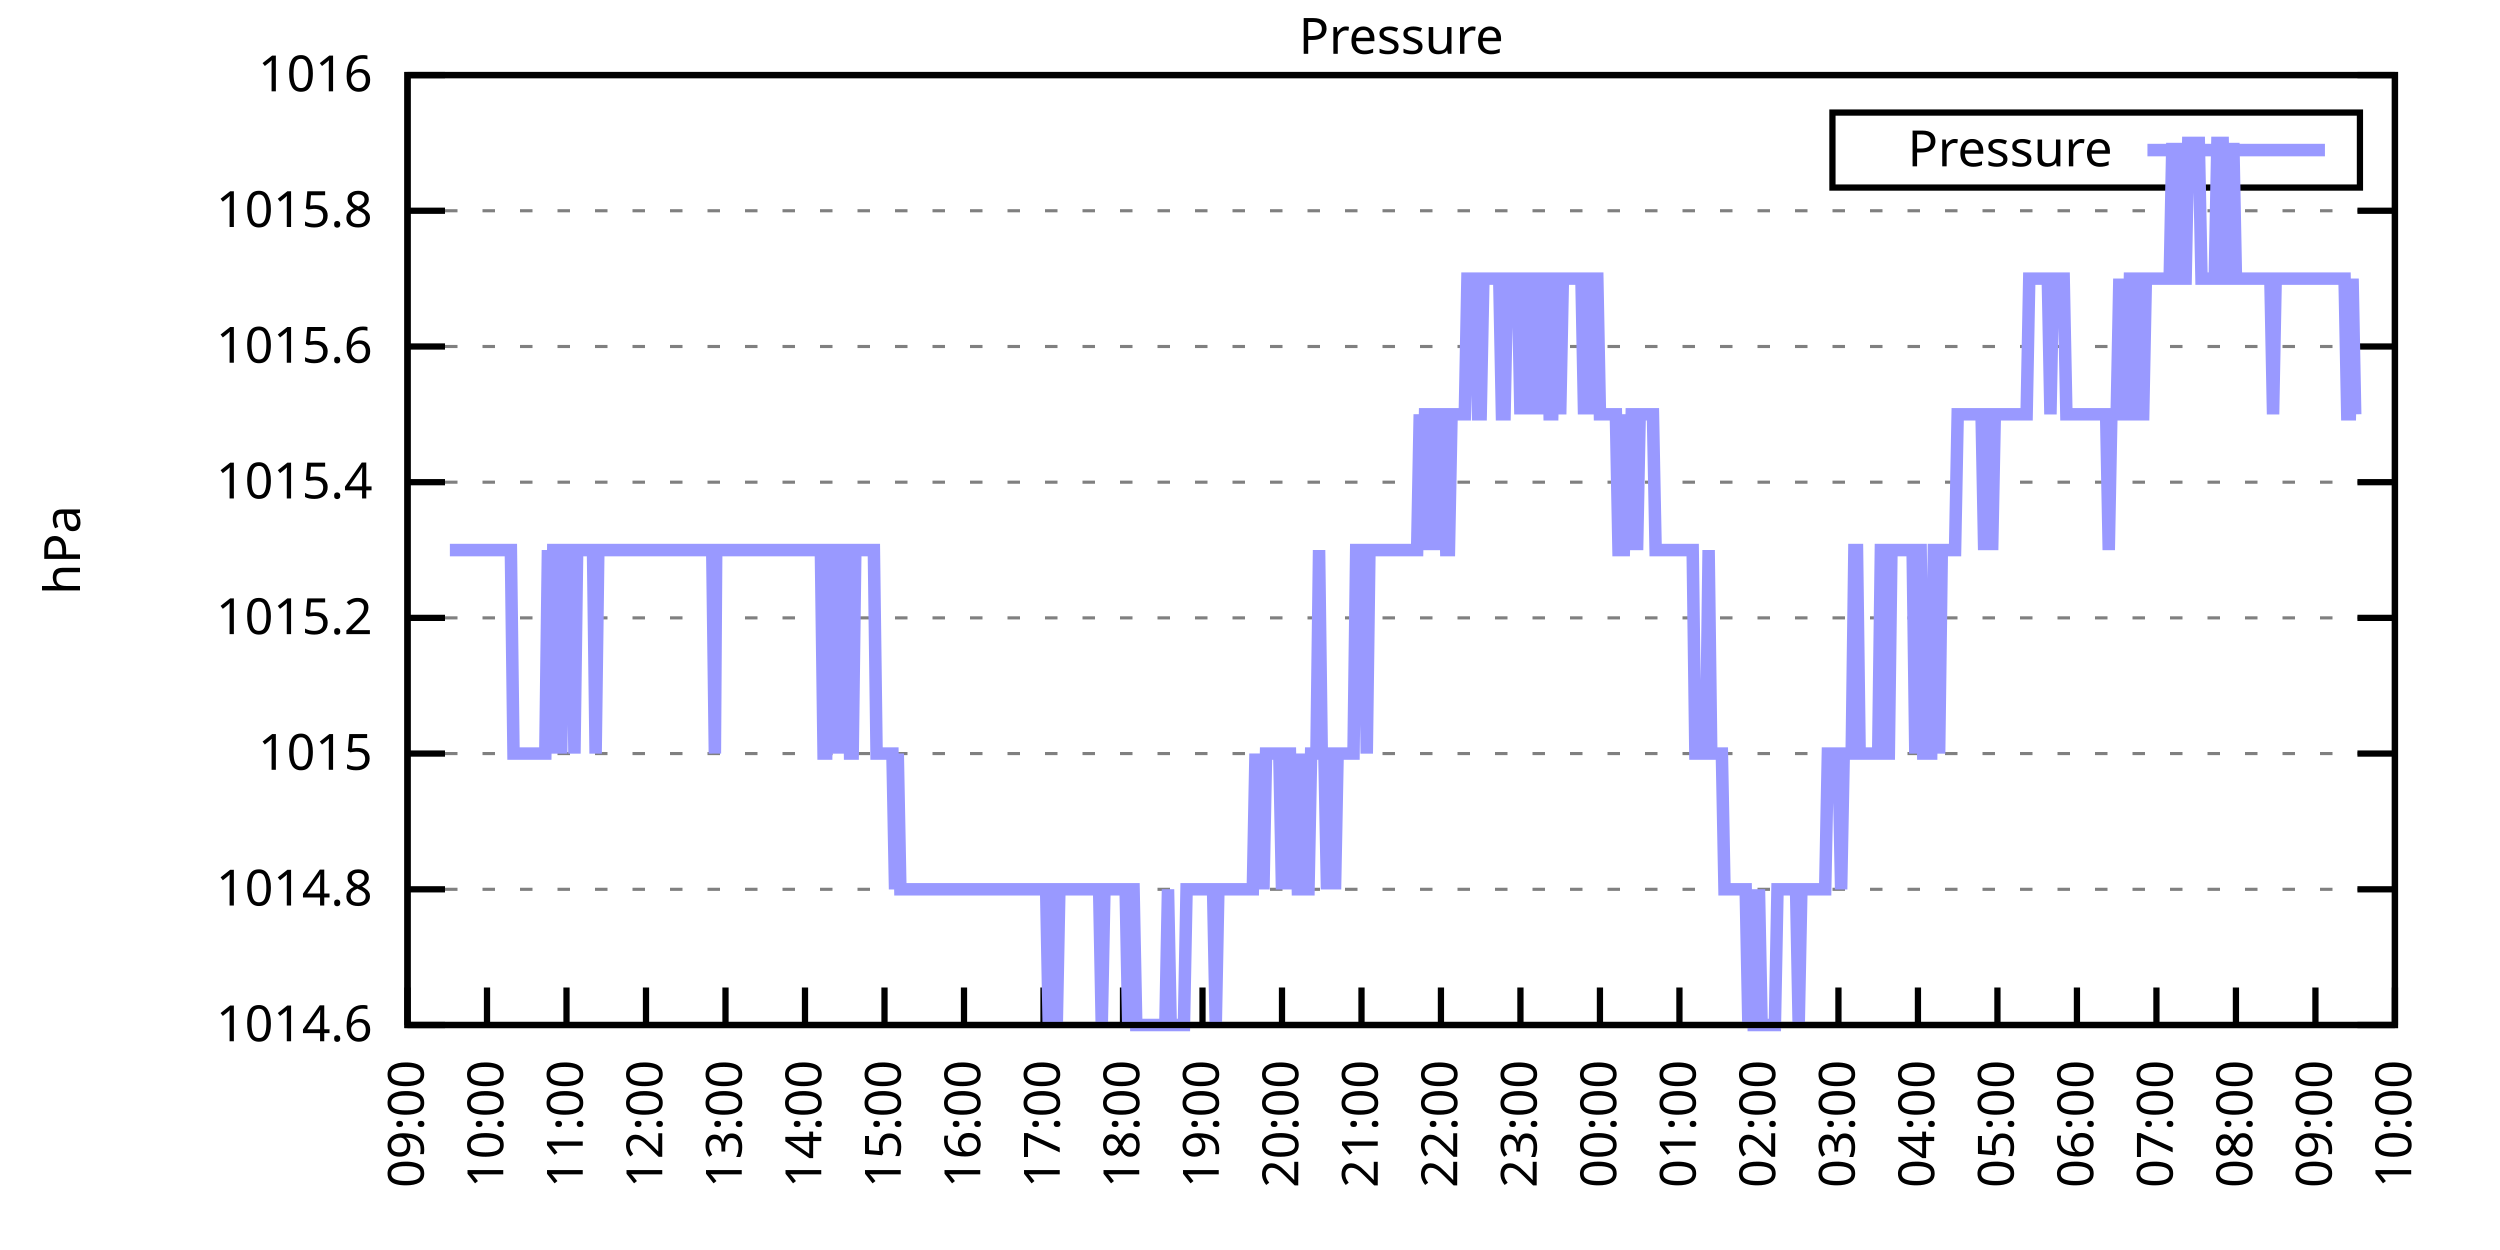
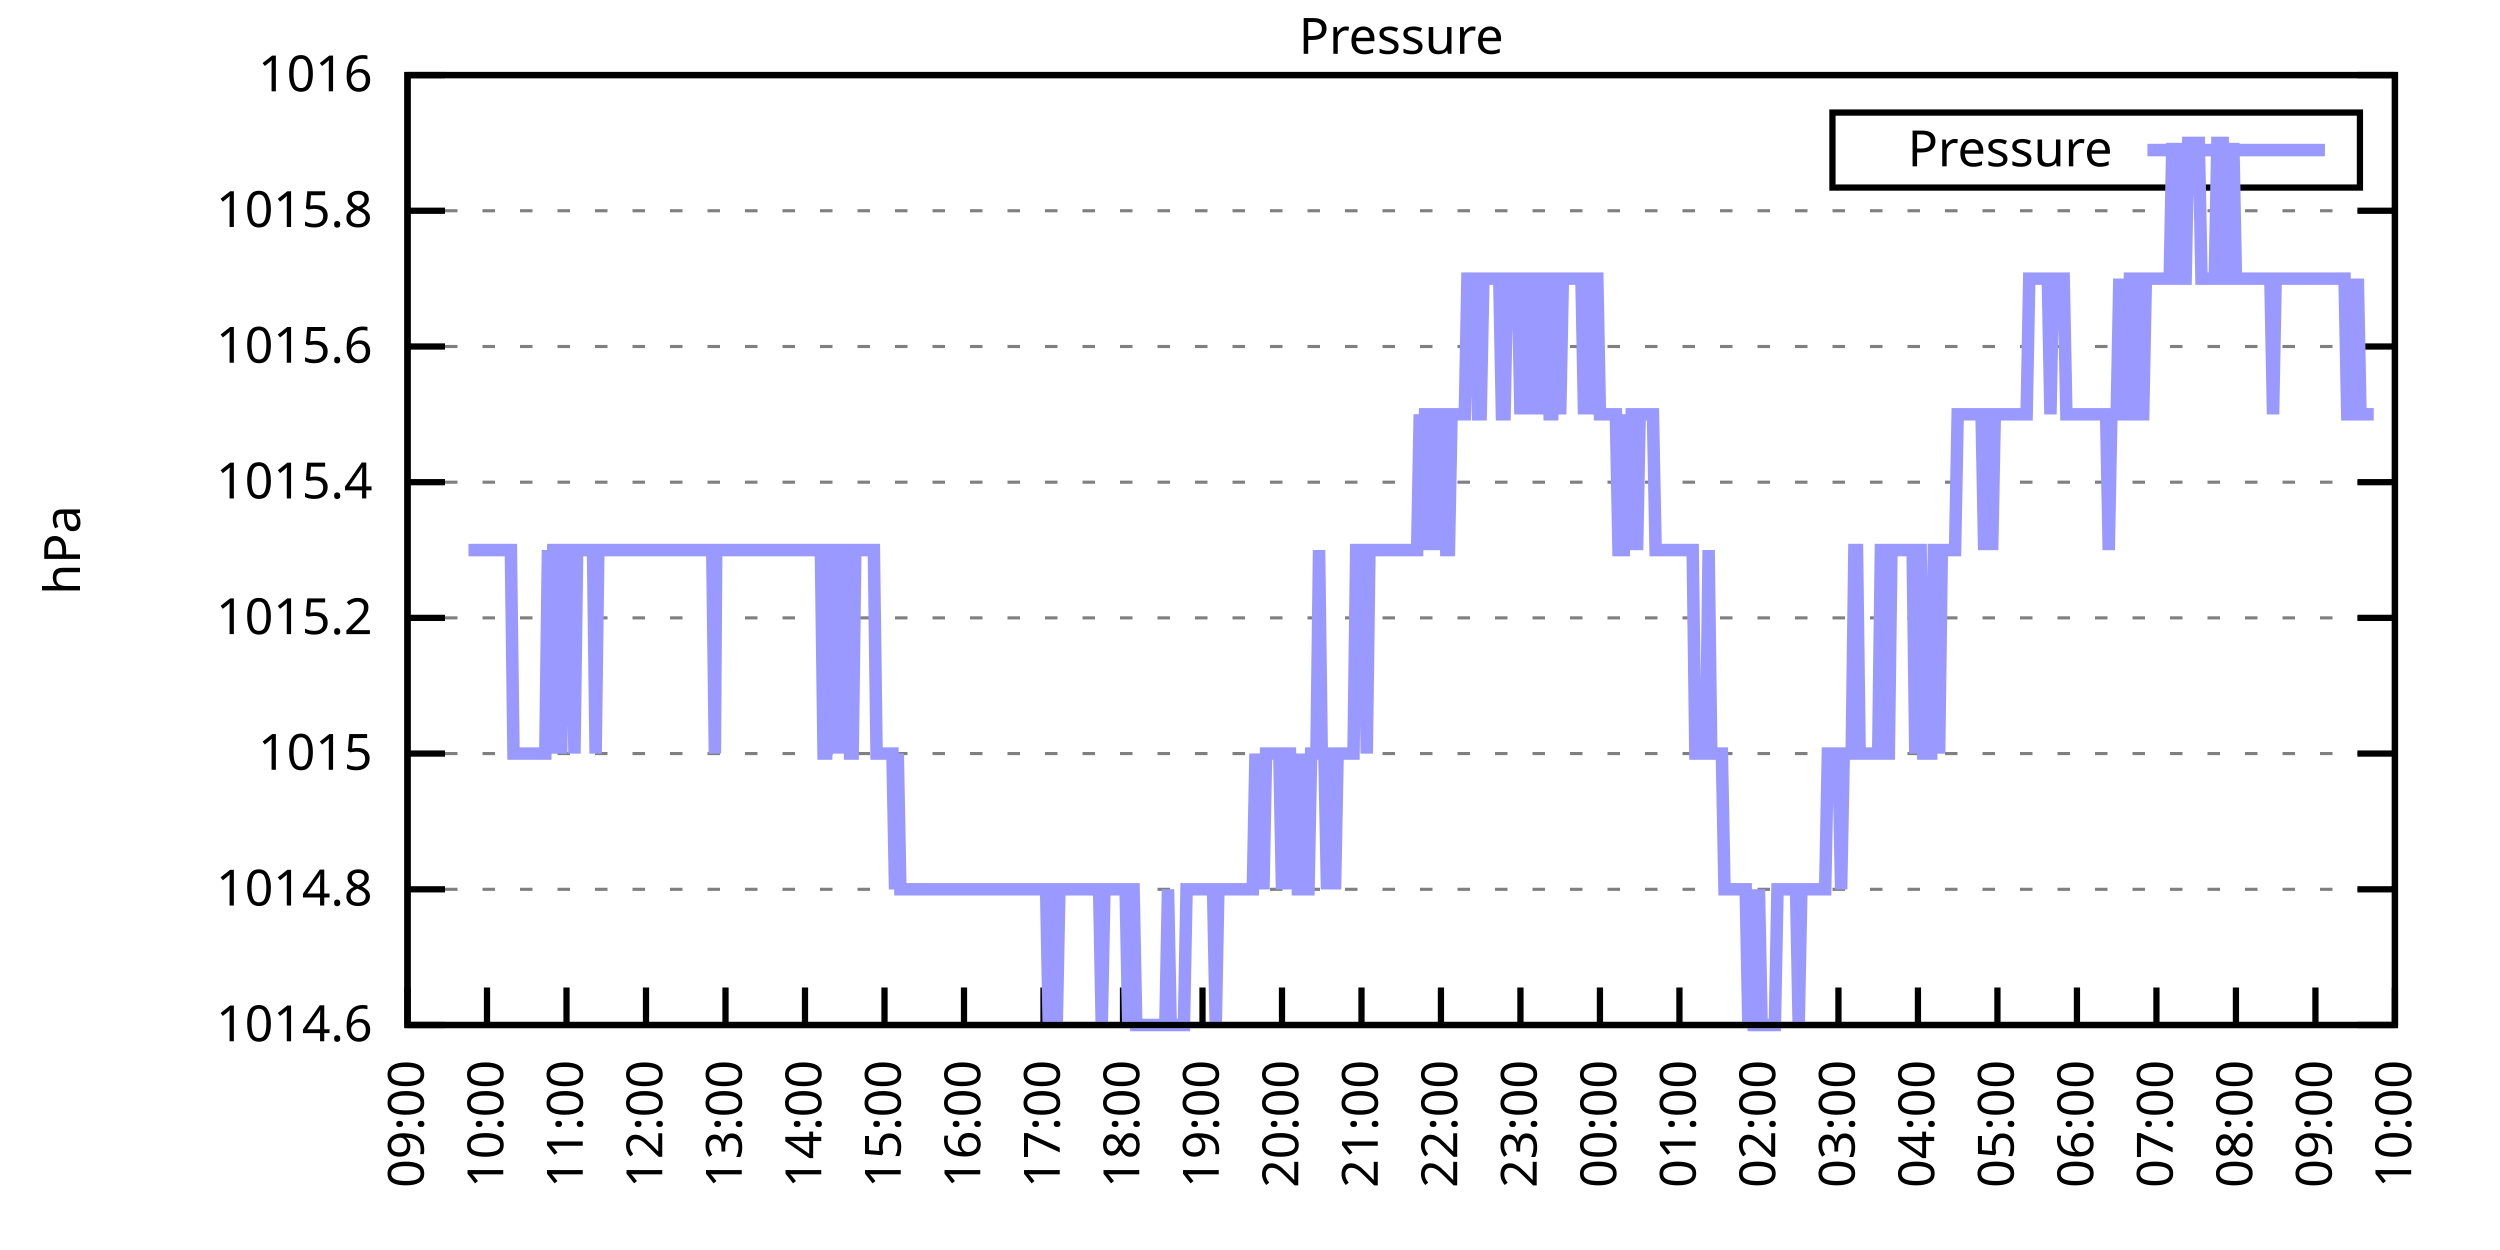
<svg xmlns="http://www.w3.org/2000/svg" xmlns:xlink="http://www.w3.org/1999/xlink" width="400" height="200" viewBox="0 0 400 200">
  <g id="gnuplot_canvas">
    <rect x="0" y="0" width="400" height="200" fill="none" />
    <defs>
      <circle id="gpDot" r="0.5" stroke-width="0.5" stroke="currentColor" />
      <path id="gpPt0" stroke-width="0.333" stroke="currentColor" d="M-1,0 h2 M0,-1 v2" />
      <path id="gpPt1" stroke-width="0.333" stroke="currentColor" d="M-1,-1 L1,1 M1,-1 L-1,1" />
      <path id="gpPt2" stroke-width="0.333" stroke="currentColor" d="M-1,0 L1,0 M0,-1 L0,1 M-1,-1 L1,1 M-1,1 L1,-1" />
      <rect id="gpPt3" stroke-width="0.333" stroke="currentColor" x="-1" y="-1" width="2" height="2" />
      <rect id="gpPt4" stroke-width="0.333" stroke="currentColor" fill="currentColor" x="-1" y="-1" width="2" height="2" />
      <circle id="gpPt5" stroke-width="0.333" stroke="currentColor" cx="0" cy="0" r="1" />
      <use xlink:href="#gpPt5" id="gpPt6" fill="currentColor" stroke="none" />
      <path id="gpPt7" stroke-width="0.333" stroke="currentColor" d="M0,-1.33 L-1.33,0.67 L1.33,0.67 z" />
      <use xlink:href="#gpPt7" id="gpPt8" fill="currentColor" stroke="none" />
      <use xlink:href="#gpPt7" id="gpPt9" stroke="currentColor" transform="rotate(180)" />
      <use xlink:href="#gpPt9" id="gpPt10" fill="currentColor" stroke="none" />
      <use xlink:href="#gpPt3" id="gpPt11" stroke="currentColor" transform="rotate(45)" />
      <use xlink:href="#gpPt11" id="gpPt12" fill="currentColor" stroke="none" />
      <path id="gpPt13" stroke-width="0.333" stroke="currentColor" d="M0,1.330 L1.265,0.411 L0.782,-1.067 L-0.782,-1.076 L-1.265,0.411 z" />
      <use xlink:href="#gpPt13" id="gpPt14" fill="currentColor" stroke="none" />
      <filter id="textbox" filterUnits="objectBoundingBox" x="0" y="0" height="1" width="1">
        <feFlood flood-color="white" flood-opacity="1" result="bgnd" />
        <feComposite in="SourceGraphic" in2="bgnd" operator="atop" />
      </filter>
      <filter id="greybox" filterUnits="objectBoundingBox" x="0" y="0" height="1" width="1">
        <feFlood flood-color="lightgrey" flood-opacity="1" result="grey" />
        <feComposite in="SourceGraphic" in2="grey" operator="atop" />
      </filter>
    </defs>
    <g fill="none" color="white" stroke="currentColor" stroke-width="1.00" stroke-linecap="butt" stroke-linejoin="miter">
</g>
    <g fill="none" color="black" stroke="currentColor" stroke-width="1.00" stroke-linecap="butt" stroke-linejoin="miter">
      <g stroke="none" shape-rendering="crispEdges">
        <polygon fill="rgb(255, 255, 255)" points="65.20,164.00 383.18,164.00 383.18,12.02 65.20,12.02 " />
      </g>
    </g>
    <g fill="none" color="black" stroke="currentColor" stroke-width="1.00" stroke-linecap="butt" stroke-linejoin="miter">
</g>
    <g fill="none" color="black" stroke="black" stroke-width="0.50" stroke-linecap="butt" stroke-linejoin="miter">
</g>
    <g fill="none" color="gray" stroke="currentColor" stroke-width="0.50" stroke-linecap="butt" stroke-linejoin="miter">
      <path stroke="gray" stroke-dasharray="2,4" class="gridline" d="M65.20,164.00 L383.19,164.00  " />
    </g>
    <g fill="none" color="gray" stroke="gray" stroke-width="1.00" stroke-linecap="butt" stroke-linejoin="miter">
</g>
    <g fill="none" color="black" stroke="currentColor" stroke-width="1.00" stroke-linecap="butt" stroke-linejoin="miter">
      <path stroke="black" d="M65.20,164.00 L71.20,164.00 M383.19,164.00 L377.19,164.00  " />
      <g transform="translate(59.60,166.60)" stroke="none" fill="black" font-family="Sans" font-size="8.00" text-anchor="end">
        <text>
          <tspan font-family="Sans"> 1014.6</tspan>
        </text>
      </g>
    </g>
    <g fill="none" color="black" stroke="currentColor" stroke-width="1.00" stroke-linecap="butt" stroke-linejoin="miter">
</g>
    <g fill="none" color="black" stroke="black" stroke-width="0.50" stroke-linecap="butt" stroke-linejoin="miter">
</g>
    <g fill="none" color="gray" stroke="currentColor" stroke-width="0.50" stroke-linecap="butt" stroke-linejoin="miter">
      <path stroke="gray" stroke-dasharray="2,4" class="gridline" d="M65.20,142.29 L383.19,142.29  " />
    </g>
    <g fill="none" color="gray" stroke="gray" stroke-width="1.00" stroke-linecap="butt" stroke-linejoin="miter">
</g>
    <g fill="none" color="black" stroke="currentColor" stroke-width="1.00" stroke-linecap="butt" stroke-linejoin="miter">
      <path stroke="black" d="M65.20,142.29 L71.20,142.29 M383.19,142.29 L377.19,142.29  " />
      <g transform="translate(59.60,144.89)" stroke="none" fill="black" font-family="Sans" font-size="8.00" text-anchor="end">
        <text>
          <tspan font-family="Sans"> 1014.8</tspan>
        </text>
      </g>
    </g>
    <g fill="none" color="black" stroke="currentColor" stroke-width="1.00" stroke-linecap="butt" stroke-linejoin="miter">
</g>
    <g fill="none" color="black" stroke="black" stroke-width="0.50" stroke-linecap="butt" stroke-linejoin="miter">
</g>
    <g fill="none" color="gray" stroke="currentColor" stroke-width="0.50" stroke-linecap="butt" stroke-linejoin="miter">
      <path stroke="gray" stroke-dasharray="2,4" class="gridline" d="M65.20,120.57 L383.19,120.57  " />
    </g>
    <g fill="none" color="gray" stroke="gray" stroke-width="1.00" stroke-linecap="butt" stroke-linejoin="miter">
</g>
    <g fill="none" color="black" stroke="currentColor" stroke-width="1.00" stroke-linecap="butt" stroke-linejoin="miter">
      <path stroke="black" d="M65.20,120.57 L71.20,120.57 M383.19,120.57 L377.19,120.57  " />
      <g transform="translate(59.60,123.17)" stroke="none" fill="black" font-family="Sans" font-size="8.00" text-anchor="end">
        <text>
          <tspan font-family="Sans"> 1015</tspan>
        </text>
      </g>
    </g>
    <g fill="none" color="black" stroke="currentColor" stroke-width="1.00" stroke-linecap="butt" stroke-linejoin="miter">
</g>
    <g fill="none" color="black" stroke="black" stroke-width="0.50" stroke-linecap="butt" stroke-linejoin="miter">
</g>
    <g fill="none" color="gray" stroke="currentColor" stroke-width="0.50" stroke-linecap="butt" stroke-linejoin="miter">
      <path stroke="gray" stroke-dasharray="2,4" class="gridline" d="M65.20,98.86 L383.19,98.86  " />
    </g>
    <g fill="none" color="gray" stroke="gray" stroke-width="1.00" stroke-linecap="butt" stroke-linejoin="miter">
</g>
    <g fill="none" color="black" stroke="currentColor" stroke-width="1.00" stroke-linecap="butt" stroke-linejoin="miter">
      <path stroke="black" d="M65.20,98.86 L71.20,98.86 M383.19,98.86 L377.19,98.86  " />
      <g transform="translate(59.60,101.46)" stroke="none" fill="black" font-family="Sans" font-size="8.00" text-anchor="end">
        <text>
          <tspan font-family="Sans"> 1015.2</tspan>
        </text>
      </g>
    </g>
    <g fill="none" color="black" stroke="currentColor" stroke-width="1.00" stroke-linecap="butt" stroke-linejoin="miter">
</g>
    <g fill="none" color="black" stroke="black" stroke-width="0.50" stroke-linecap="butt" stroke-linejoin="miter">
</g>
    <g fill="none" color="gray" stroke="currentColor" stroke-width="0.50" stroke-linecap="butt" stroke-linejoin="miter">
      <path stroke="gray" stroke-dasharray="2,4" class="gridline" d="M65.20,77.15 L383.19,77.15  " />
    </g>
    <g fill="none" color="gray" stroke="gray" stroke-width="1.00" stroke-linecap="butt" stroke-linejoin="miter">
</g>
    <g fill="none" color="black" stroke="currentColor" stroke-width="1.00" stroke-linecap="butt" stroke-linejoin="miter">
      <path stroke="black" d="M65.20,77.15 L71.20,77.15 M383.19,77.15 L377.19,77.15  " />
      <g transform="translate(59.60,79.75)" stroke="none" fill="black" font-family="Sans" font-size="8.00" text-anchor="end">
        <text>
          <tspan font-family="Sans"> 1015.4</tspan>
        </text>
      </g>
    </g>
    <g fill="none" color="black" stroke="currentColor" stroke-width="1.00" stroke-linecap="butt" stroke-linejoin="miter">
</g>
    <g fill="none" color="black" stroke="black" stroke-width="0.50" stroke-linecap="butt" stroke-linejoin="miter">
</g>
    <g fill="none" color="gray" stroke="currentColor" stroke-width="0.50" stroke-linecap="butt" stroke-linejoin="miter">
      <path stroke="gray" stroke-dasharray="2,4" class="gridline" d="M65.20,55.44 L383.19,55.44  " />
    </g>
    <g fill="none" color="gray" stroke="gray" stroke-width="1.00" stroke-linecap="butt" stroke-linejoin="miter">
</g>
    <g fill="none" color="black" stroke="currentColor" stroke-width="1.00" stroke-linecap="butt" stroke-linejoin="miter">
      <path stroke="black" d="M65.20,55.44 L71.20,55.44 M383.19,55.44 L377.19,55.44  " />
      <g transform="translate(59.60,58.04)" stroke="none" fill="black" font-family="Sans" font-size="8.00" text-anchor="end">
        <text>
          <tspan font-family="Sans"> 1015.6</tspan>
        </text>
      </g>
    </g>
    <g fill="none" color="black" stroke="currentColor" stroke-width="1.00" stroke-linecap="butt" stroke-linejoin="miter">
</g>
    <g fill="none" color="black" stroke="black" stroke-width="0.50" stroke-linecap="butt" stroke-linejoin="miter">
</g>
    <g fill="none" color="gray" stroke="currentColor" stroke-width="0.50" stroke-linecap="butt" stroke-linejoin="miter">
      <path stroke="gray" stroke-dasharray="2,4" class="gridline" d="M65.20,33.72 L383.19,33.72  " />
    </g>
    <g fill="none" color="gray" stroke="gray" stroke-width="1.00" stroke-linecap="butt" stroke-linejoin="miter">
</g>
    <g fill="none" color="black" stroke="currentColor" stroke-width="1.00" stroke-linecap="butt" stroke-linejoin="miter">
      <path stroke="black" d="M65.20,33.72 L71.20,33.72 M383.19,33.72 L377.19,33.72  " />
      <g transform="translate(59.60,36.32)" stroke="none" fill="black" font-family="Sans" font-size="8.00" text-anchor="end">
        <text>
          <tspan font-family="Sans"> 1015.8</tspan>
        </text>
      </g>
    </g>
    <g fill="none" color="black" stroke="currentColor" stroke-width="1.00" stroke-linecap="butt" stroke-linejoin="miter">
</g>
    <g fill="none" color="black" stroke="black" stroke-width="0.50" stroke-linecap="butt" stroke-linejoin="miter">
</g>
    <g fill="none" color="gray" stroke="currentColor" stroke-width="0.50" stroke-linecap="butt" stroke-linejoin="miter">
      <path stroke="gray" stroke-dasharray="2,4" class="gridline" d="M65.20,12.01 L383.19,12.01  " />
    </g>
    <g fill="none" color="gray" stroke="gray" stroke-width="1.00" stroke-linecap="butt" stroke-linejoin="miter">
</g>
    <g fill="none" color="black" stroke="currentColor" stroke-width="1.00" stroke-linecap="butt" stroke-linejoin="miter">
      <path stroke="black" d="M65.20,12.01 L71.20,12.01 M383.19,12.01 L377.19,12.01  " />
      <g transform="translate(59.60,14.61)" stroke="none" fill="black" font-family="Sans" font-size="8.00" text-anchor="end">
        <text>
          <tspan font-family="Sans"> 1016</tspan>
        </text>
      </g>
    </g>
    <g fill="none" color="black" stroke="currentColor" stroke-width="1.00" stroke-linecap="butt" stroke-linejoin="miter">
      <path stroke="black" d="M65.20,164.00 L65.20,158.00  " />
      <g transform="translate(67.80,169.60) rotate(270.00)" stroke="none" fill="black" font-family="Sans" font-size="8.00" text-anchor="end">
        <text>
          <tspan font-family="Sans">09:00</tspan>
        </text>
      </g>
    </g>
    <g fill="none" color="black" stroke="currentColor" stroke-width="1.00" stroke-linecap="butt" stroke-linejoin="miter">
      <path stroke="black" d="M77.92,164.00 L77.92,158.00  " />
      <g transform="translate(80.52,169.60) rotate(270.00)" stroke="none" fill="black" font-family="Sans" font-size="8.00" text-anchor="end">
        <text>
          <tspan font-family="Sans">10:00</tspan>
        </text>
      </g>
    </g>
    <g fill="none" color="black" stroke="currentColor" stroke-width="1.00" stroke-linecap="butt" stroke-linejoin="miter">
      <path stroke="black" d="M90.64,164.00 L90.64,158.00  " />
      <g transform="translate(93.24,169.60) rotate(270.00)" stroke="none" fill="black" font-family="Sans" font-size="8.00" text-anchor="end">
        <text>
          <tspan font-family="Sans">11:00</tspan>
        </text>
      </g>
    </g>
    <g fill="none" color="black" stroke="currentColor" stroke-width="1.00" stroke-linecap="butt" stroke-linejoin="miter">
      <path stroke="black" d="M103.36,164.00 L103.36,158.00  " />
      <g transform="translate(105.96,169.60) rotate(270.00)" stroke="none" fill="black" font-family="Sans" font-size="8.00" text-anchor="end">
        <text>
          <tspan font-family="Sans">12:00</tspan>
        </text>
      </g>
    </g>
    <g fill="none" color="black" stroke="currentColor" stroke-width="1.00" stroke-linecap="butt" stroke-linejoin="miter">
      <path stroke="black" d="M116.08,164.00 L116.08,158.00  " />
      <g transform="translate(118.68,169.60) rotate(270.00)" stroke="none" fill="black" font-family="Sans" font-size="8.00" text-anchor="end">
        <text>
          <tspan font-family="Sans">13:00</tspan>
        </text>
      </g>
    </g>
    <g fill="none" color="black" stroke="currentColor" stroke-width="1.00" stroke-linecap="butt" stroke-linejoin="miter">
      <path stroke="black" d="M128.80,164.00 L128.80,158.00  " />
      <g transform="translate(131.40,169.60) rotate(270.00)" stroke="none" fill="black" font-family="Sans" font-size="8.00" text-anchor="end">
        <text>
          <tspan font-family="Sans">14:00</tspan>
        </text>
      </g>
    </g>
    <g fill="none" color="black" stroke="currentColor" stroke-width="1.00" stroke-linecap="butt" stroke-linejoin="miter">
      <path stroke="black" d="M141.52,164.00 L141.52,158.00  " />
      <g transform="translate(144.12,169.60) rotate(270.00)" stroke="none" fill="black" font-family="Sans" font-size="8.00" text-anchor="end">
        <text>
          <tspan font-family="Sans">15:00</tspan>
        </text>
      </g>
    </g>
    <g fill="none" color="black" stroke="currentColor" stroke-width="1.00" stroke-linecap="butt" stroke-linejoin="miter">
      <path stroke="black" d="M154.24,164.00 L154.24,158.00  " />
      <g transform="translate(156.84,169.60) rotate(270.00)" stroke="none" fill="black" font-family="Sans" font-size="8.00" text-anchor="end">
        <text>
          <tspan font-family="Sans">16:00</tspan>
        </text>
      </g>
    </g>
    <g fill="none" color="black" stroke="currentColor" stroke-width="1.00" stroke-linecap="butt" stroke-linejoin="miter">
      <path stroke="black" d="M166.96,164.00 L166.96,158.00  " />
      <g transform="translate(169.56,169.60) rotate(270.00)" stroke="none" fill="black" font-family="Sans" font-size="8.00" text-anchor="end">
        <text>
          <tspan font-family="Sans">17:00</tspan>
        </text>
      </g>
    </g>
    <g fill="none" color="black" stroke="currentColor" stroke-width="1.00" stroke-linecap="butt" stroke-linejoin="miter">
      <path stroke="black" d="M179.68,164.00 L179.68,158.00  " />
      <g transform="translate(182.28,169.60) rotate(270.00)" stroke="none" fill="black" font-family="Sans" font-size="8.00" text-anchor="end">
        <text>
          <tspan font-family="Sans">18:00</tspan>
        </text>
      </g>
    </g>
    <g fill="none" color="black" stroke="currentColor" stroke-width="1.00" stroke-linecap="butt" stroke-linejoin="miter">
      <path stroke="black" d="M192.40,164.00 L192.40,158.00  " />
      <g transform="translate(195.00,169.60) rotate(270.00)" stroke="none" fill="black" font-family="Sans" font-size="8.00" text-anchor="end">
        <text>
          <tspan font-family="Sans">19:00</tspan>
        </text>
      </g>
    </g>
    <g fill="none" color="black" stroke="currentColor" stroke-width="1.00" stroke-linecap="butt" stroke-linejoin="miter">
      <path stroke="black" d="M205.12,164.00 L205.12,158.00  " />
      <g transform="translate(207.72,169.60) rotate(270.00)" stroke="none" fill="black" font-family="Sans" font-size="8.00" text-anchor="end">
        <text>
          <tspan font-family="Sans">20:00</tspan>
        </text>
      </g>
    </g>
    <g fill="none" color="black" stroke="currentColor" stroke-width="1.00" stroke-linecap="butt" stroke-linejoin="miter">
      <path stroke="black" d="M217.84,164.00 L217.84,158.00  " />
      <g transform="translate(220.44,169.60) rotate(270.00)" stroke="none" fill="black" font-family="Sans" font-size="8.00" text-anchor="end">
        <text>
          <tspan font-family="Sans">21:00</tspan>
        </text>
      </g>
    </g>
    <g fill="none" color="black" stroke="currentColor" stroke-width="1.00" stroke-linecap="butt" stroke-linejoin="miter">
      <path stroke="black" d="M230.55,164.00 L230.55,158.00  " />
      <g transform="translate(233.15,169.60) rotate(270.00)" stroke="none" fill="black" font-family="Sans" font-size="8.00" text-anchor="end">
        <text>
          <tspan font-family="Sans">22:00</tspan>
        </text>
      </g>
    </g>
    <g fill="none" color="black" stroke="currentColor" stroke-width="1.00" stroke-linecap="butt" stroke-linejoin="miter">
      <path stroke="black" d="M243.27,164.00 L243.27,158.00  " />
      <g transform="translate(245.87,169.60) rotate(270.00)" stroke="none" fill="black" font-family="Sans" font-size="8.00" text-anchor="end">
        <text>
          <tspan font-family="Sans">23:00</tspan>
        </text>
      </g>
    </g>
    <g fill="none" color="black" stroke="currentColor" stroke-width="1.00" stroke-linecap="butt" stroke-linejoin="miter">
      <path stroke="black" d="M255.99,164.00 L255.99,158.00  " />
      <g transform="translate(258.59,169.60) rotate(270.00)" stroke="none" fill="black" font-family="Sans" font-size="8.00" text-anchor="end">
        <text>
          <tspan font-family="Sans">00:00</tspan>
        </text>
      </g>
    </g>
    <g fill="none" color="black" stroke="currentColor" stroke-width="1.00" stroke-linecap="butt" stroke-linejoin="miter">
      <path stroke="black" d="M268.71,164.00 L268.71,158.00  " />
      <g transform="translate(271.31,169.60) rotate(270.00)" stroke="none" fill="black" font-family="Sans" font-size="8.00" text-anchor="end">
        <text>
          <tspan font-family="Sans">01:00</tspan>
        </text>
      </g>
    </g>
    <g fill="none" color="black" stroke="currentColor" stroke-width="1.00" stroke-linecap="butt" stroke-linejoin="miter">
      <path stroke="black" d="M281.43,164.00 L281.43,158.00  " />
      <g transform="translate(284.03,169.60) rotate(270.00)" stroke="none" fill="black" font-family="Sans" font-size="8.00" text-anchor="end">
        <text>
          <tspan font-family="Sans">02:00</tspan>
        </text>
      </g>
    </g>
    <g fill="none" color="black" stroke="currentColor" stroke-width="1.00" stroke-linecap="butt" stroke-linejoin="miter">
      <path stroke="black" d="M294.15,164.00 L294.15,158.00  " />
      <g transform="translate(296.75,169.60) rotate(270.00)" stroke="none" fill="black" font-family="Sans" font-size="8.00" text-anchor="end">
        <text>
          <tspan font-family="Sans">03:00</tspan>
        </text>
      </g>
    </g>
    <g fill="none" color="black" stroke="currentColor" stroke-width="1.00" stroke-linecap="butt" stroke-linejoin="miter">
      <path stroke="black" d="M306.87,164.00 L306.87,158.00  " />
      <g transform="translate(309.47,169.60) rotate(270.00)" stroke="none" fill="black" font-family="Sans" font-size="8.00" text-anchor="end">
        <text>
          <tspan font-family="Sans">04:00</tspan>
        </text>
      </g>
    </g>
    <g fill="none" color="black" stroke="currentColor" stroke-width="1.00" stroke-linecap="butt" stroke-linejoin="miter">
      <path stroke="black" d="M319.59,164.00 L319.59,158.00  " />
      <g transform="translate(322.19,169.60) rotate(270.00)" stroke="none" fill="black" font-family="Sans" font-size="8.00" text-anchor="end">
        <text>
          <tspan font-family="Sans">05:00</tspan>
        </text>
      </g>
    </g>
    <g fill="none" color="black" stroke="currentColor" stroke-width="1.00" stroke-linecap="butt" stroke-linejoin="miter">
      <path stroke="black" d="M332.31,164.00 L332.31,158.00  " />
      <g transform="translate(334.91,169.60) rotate(270.00)" stroke="none" fill="black" font-family="Sans" font-size="8.00" text-anchor="end">
        <text>
          <tspan font-family="Sans">06:00</tspan>
        </text>
      </g>
    </g>
    <g fill="none" color="black" stroke="currentColor" stroke-width="1.00" stroke-linecap="butt" stroke-linejoin="miter">
      <path stroke="black" d="M345.03,164.00 L345.03,158.00  " />
      <g transform="translate(347.63,169.60) rotate(270.00)" stroke="none" fill="black" font-family="Sans" font-size="8.00" text-anchor="end">
        <text>
          <tspan font-family="Sans">07:00</tspan>
        </text>
      </g>
    </g>
    <g fill="none" color="black" stroke="currentColor" stroke-width="1.00" stroke-linecap="butt" stroke-linejoin="miter">
      <path stroke="black" d="M357.75,164.00 L357.75,158.00  " />
      <g transform="translate(360.35,169.60) rotate(270.00)" stroke="none" fill="black" font-family="Sans" font-size="8.00" text-anchor="end">
        <text>
          <tspan font-family="Sans">08:00</tspan>
        </text>
      </g>
    </g>
    <g fill="none" color="black" stroke="currentColor" stroke-width="1.00" stroke-linecap="butt" stroke-linejoin="miter">
      <path stroke="black" d="M370.47,164.00 L370.47,158.00  " />
      <g transform="translate(373.07,169.60) rotate(270.00)" stroke="none" fill="black" font-family="Sans" font-size="8.00" text-anchor="end">
        <text>
          <tspan font-family="Sans">09:00</tspan>
        </text>
      </g>
    </g>
    <g fill="none" color="black" stroke="currentColor" stroke-width="1.00" stroke-linecap="butt" stroke-linejoin="miter">
      <path stroke="black" d="M383.19,164.00 L383.19,158.00  " />
      <g transform="translate(385.79,169.60) rotate(270.00)" stroke="none" fill="black" font-family="Sans" font-size="8.00" text-anchor="end">
        <text>
          <tspan font-family="Sans">10:00</tspan>
        </text>
      </g>
    </g>
    <g fill="none" color="black" stroke="currentColor" stroke-width="1.00" stroke-linecap="butt" stroke-linejoin="miter">
</g>
    <g fill="none" color="black" stroke="currentColor" stroke-width="1.00" stroke-linecap="butt" stroke-linejoin="miter">
      <path stroke="black" d="M65.20,12.01 L65.20,164.00 L383.19,164.00 L383.19,12.01 L65.20,12.01 Z  " />
    </g>
    <g fill="none" color="black" stroke="currentColor" stroke-width="1.00" stroke-linecap="butt" stroke-linejoin="miter">
</g>
    <g fill="none" color="black" stroke="currentColor" stroke-width="1.00" stroke-linecap="butt" stroke-linejoin="miter">
      <path stroke="black" d="M293.19,30.01 L293.19,18.01 L377.59,18.01 L377.59,30.01 L293.19,30.01 Z  " />
    </g>
    <g id="Pressure_plot_1">
      <g fill="none" color="white" stroke="black" stroke-width="2.00" stroke-linecap="butt" stroke-linejoin="miter">
</g>
      <g fill="none" color="black" stroke="currentColor" stroke-width="2.00" stroke-linecap="butt" stroke-linejoin="miter">
        <g transform="translate(337.99,26.61)" stroke="none" fill="black" font-family="Sans" font-size="8.00" text-anchor="end">
          <text>
            <tspan font-family="Sans">Pressure</tspan>
          </text>
        </g>
      </g>
      <g fill="none" color="black" stroke="currentColor" stroke-width="2.00" stroke-linecap="butt" stroke-linejoin="miter">
-         <path stroke="rgb(153, 153, 255)" d="M343.59,24.01 L371.99,24.01 M71.98,88.01 L72.41,88.01 L72.83,88.01 L73.26,88.01 L73.68,88.01 L74.10,88.01   L74.53,88.01 L74.95,88.01 L75.38,88.01 L75.80,88.01 L76.22,88.01 L76.65,88.01 L77.07,88.01 L77.50,88.01   L77.92,88.01 L78.34,88.01 L78.77,88.01 L79.19,88.01 L79.62,88.01 L80.04,88.01 L80.46,88.01 L80.89,88.01   L81.31,88.01 L81.74,88.01 L82.16,120.57 L82.58,120.57 L83.01,120.57 L83.43,120.57 L83.86,120.57 L84.28,120.57   L84.70,120.57 L85.13,120.57 L85.55,120.57 L85.98,120.57 L86.40,120.57 L86.82,120.57 L87.25,120.57 L87.67,88.01   L88.10,120.57 L88.52,88.01 L88.94,88.01 L89.37,88.01 L89.79,120.57 L90.22,88.01 L90.64,88.01 L91.06,88.01   L91.49,88.01 L91.91,120.57 L92.34,88.01 L92.76,88.01 L93.18,88.01 L93.61,88.01 L94.03,88.01 L94.46,88.01   L94.88,88.01 L95.30,120.57 L95.73,88.01 L96.15,88.01 L96.58,88.01 L97.00,88.01 L97.42,88.01 L97.85,88.01   L98.27,88.01 L98.69,88.01 L99.12,88.01 L99.54,88.01 L99.97,88.01 L100.39,88.01 L100.81,88.01 L101.24,88.01   L101.66,88.01 L102.09,88.01 L102.51,88.01 L102.93,88.01 L103.36,88.01 L103.78,88.01 L104.21,88.01 L104.63,88.01   L105.05,88.01 L105.48,88.01 L105.90,88.01 L106.33,88.01 L106.75,88.01 L107.17,88.01 L107.60,88.01 L108.02,88.01   L108.45,88.01 L108.87,88.01 L109.29,88.01 L109.72,88.01 L110.14,88.01 L110.57,88.01 L110.99,88.01 L111.41,88.01   L111.84,88.01 L112.26,88.01 L112.69,88.01 L113.11,88.01 L113.53,88.01 L113.96,88.01 L114.38,120.57 L114.59,88.01   L115.23,88.01 L115.65,88.01 L116.08,88.01 L116.50,88.01 L116.93,88.01 L117.35,88.01 L117.77,88.01 L118.20,88.01   L118.62,88.01 L119.05,88.01 L119.47,88.01 L119.89,88.01 L120.32,88.01 L120.74,88.01 L121.17,88.01 L121.59,88.01   L122.01,88.01 L122.44,88.01 L122.86,88.01 L123.29,88.01 L123.71,88.01 L124.13,88.01 L124.56,88.01 L124.98,88.01   L125.41,88.01 L125.83,88.01 L126.25,88.01 L126.68,88.01 L127.10,88.01 L127.53,88.01 L127.95,88.01 L128.37,88.01   L128.80,88.01 L129.22,88.01 L129.65,88.01 L130.07,88.01 L130.49,88.01 L130.92,88.01 L131.34,88.01 L131.77,120.57   L132.19,120.57 L132.61,88.01 L133.04,88.01 L133.46,120.57 L133.89,88.01 L134.31,88.01 L134.73,120.57 L135.16,88.01   L135.58,88.01 L136.01,120.57 L136.43,120.57 L136.85,88.01 L137.28,88.01 L137.70,88.01 L138.13,88.01 L138.55,88.01   L138.97,88.01 L139.40,88.01 L139.82,88.01 L140.25,120.57 L140.67,120.57 L141.09,120.57 L141.52,120.57 L141.94,120.57   L142.37,120.57 L142.79,120.57 L143.21,142.29 L143.64,120.57 L144.06,142.29 L144.49,142.29 L144.91,142.29 L145.33,142.29   L145.76,142.29 L146.18,142.29 L146.61,142.29 L147.03,142.29 L147.45,142.29 L147.88,142.29 L148.30,142.29 L148.73,142.29   L149.15,142.29 L149.57,142.29 L150.00,142.29 L150.42,142.29 L150.85,142.29 L151.27,142.29 L151.69,142.29 L152.12,142.29   L152.54,142.29 L152.97,142.29 L153.39,142.29 L153.81,142.29 L154.24,142.29 L154.66,142.29 L155.09,142.29 L155.51,142.29   L155.93,142.29 L156.36,142.29 L156.78,142.29 L157.21,142.29 L157.63,142.29 L158.05,142.29 L158.48,142.29 L158.90,142.29   L159.33,142.29 L159.75,142.29 L160.17,142.29 L160.60,142.29 L161.02,142.29 L161.44,142.29 L161.87,142.29 L162.29,142.29   L162.72,142.29 L163.14,142.29 L163.56,142.29 L163.99,142.29 L164.41,142.29 L164.84,142.29 L165.26,142.29 L165.68,142.29   L166.11,142.29 L166.53,142.29 L166.96,142.29 L167.38,142.29 L167.80,164.00 L168.23,142.29 L168.65,142.29 L169.08,164.00   L169.50,142.29 L169.92,142.29 L170.35,142.29 L170.77,142.29 L171.20,142.29 L171.62,142.29 L172.04,142.29 L172.47,142.29   L172.89,142.29 L173.32,142.29 L173.74,142.29 L174.16,142.29 L174.59,142.29 L175.01,142.29 L175.44,142.29 L175.86,142.29   L176.28,164.00 L176.71,142.29 L177.13,142.29 L177.56,142.29 L177.98,142.29 L178.40,142.29 L178.83,142.29 L179.25,142.29   L179.68,142.29 L180.10,142.29 L180.52,164.00 L180.95,142.29 L181.37,142.29 L181.80,164.00 L182.22,164.00 L182.64,164.00   L183.07,164.00 L183.49,164.00 L183.92,164.00 L184.34,164.00 L184.76,164.00 L185.19,164.00 L185.61,164.00 L186.04,164.00   L186.46,164.00 L186.88,142.29 L187.31,164.00 L187.73,164.00 L188.16,164.00 L188.58,164.00 L189.00,164.00 L189.43,164.00   L189.85,142.29 L190.28,142.29 L190.70,142.29 L191.12,142.29 L191.55,142.29 L191.97,142.29 L192.40,142.29 L192.82,142.29   L193.24,142.29 L193.67,142.29 L194.09,142.29 L194.52,164.00 L194.94,142.29 L195.36,142.29 L195.79,142.29 L196.21,142.29   L196.64,142.29 L197.06,142.29 L197.48,142.29 L197.91,142.29 L198.33,142.29 L198.76,142.29 L199.18,142.29 L199.60,142.29   L200.03,142.29 L200.45,142.29 L200.88,120.57 L201.30,142.29 L201.72,120.57 L202.15,142.29 L202.57,120.57 L203.00,120.57   L203.42,120.57 L203.84,120.57 L204.27,120.57 L204.69,120.57 L205.12,142.29 L205.54,120.57 L205.96,120.57 L206.39,120.57   L206.81,142.29 L207.24,120.57 L207.66,142.29 L208.08,142.29 L208.51,120.57 L208.93,142.29 L209.36,142.29 L209.78,120.57   L210.20,120.57 L210.63,120.57 L211.05,88.01 L211.48,120.57 L211.90,120.57 L212.32,142.29 L212.75,120.57 L213.17,120.57   L213.60,142.29 L214.02,120.57 L214.44,120.57 L214.87,120.57 L215.29,120.57 L215.72,120.57 L216.14,120.57 L216.56,120.57   L216.99,88.01 L217.41,88.01 L217.84,88.01 L218.26,88.01 L218.68,120.57 L219.11,88.01 L219.53,88.01 L219.96,88.01   L220.38,88.01 L220.80,88.01 L221.23,88.01 L221.65,88.01 L222.08,88.01 L222.50,88.01 L222.92,88.01 L223.35,88.01   L223.77,88.01 L224.20,88.01 L224.62,88.01 L225.04,88.01 L225.47,88.01 L225.89,88.01 L226.31,88.01 L226.74,88.01   L227.16,66.29 L227.59,88.01 L228.01,66.29 L228.43,66.29 L228.86,88.01 L229.28,66.29 L229.71,66.29 L230.13,88.01   L230.55,66.29 L230.98,66.29 L231.40,88.01 L231.83,88.01 L232.25,66.29 L232.67,66.29 L233.10,66.29 L233.52,66.29   L233.95,66.29 L234.37,66.29 L234.79,44.58 L235.22,44.58 L235.64,44.58 L236.07,44.58 L236.49,66.29 L236.91,66.29   L237.34,44.58 L237.76,44.58 L238.19,44.58 L238.61,44.58 L239.03,44.58 L239.46,44.58 L239.88,44.58 L240.31,66.29   L240.73,66.29 L241.15,44.58 L241.58,44.58 L242.00,44.58 L242.43,44.58 L242.85,44.58 L243.27,66.29 L243.70,44.58   L244.12,66.29 L244.55,44.58 L244.97,44.58 L245.39,66.29 L245.82,44.58 L246.24,66.29 L246.67,44.58 L247.09,44.58   L247.51,44.58 L247.94,66.29 L248.36,66.29 L248.79,44.58 L249.21,44.58 L249.63,66.29 L250.06,44.58 L250.48,44.58   L250.91,44.58 L251.33,44.58 L251.75,44.58 L252.18,44.58 L252.60,44.58 L253.03,44.58 L253.45,66.29 L253.87,44.58   L254.30,44.58 L254.72,66.29 L255.15,44.58 L255.57,44.58 L255.99,66.29 L256.42,66.29 L256.84,66.29 L257.27,66.29   L257.69,66.29 L258.11,66.29 L258.54,66.29 L258.96,88.01 L259.39,88.01 L259.81,88.01 L260.23,66.29 L260.66,88.01   L261.08,66.29 L261.51,66.29 L261.93,88.01 L262.35,66.29 L262.78,66.29 L263.20,66.29 L263.63,66.29 L264.05,66.29   L264.47,66.29 L264.90,88.01 L265.32,88.01 L265.75,88.01 L266.17,88.01 L266.59,88.01 L267.02,88.01 L267.44,88.01   L267.87,88.01 L268.29,88.01 L268.71,88.01 L269.14,88.01 L269.56,88.01 L269.99,88.01 L270.41,88.01 L270.83,88.01   L271.26,120.57 L271.68,120.57 L272.11,120.57 L272.53,120.57 L272.95,120.57 L273.38,88.01 L273.80,120.57 L274.23,120.57   L274.65,120.57 L275.07,120.57 L275.50,120.57 L275.92,142.29 L276.35,142.29 L276.77,142.29 L277.19,142.29 L277.62,142.29   L278.04,142.29 L278.47,142.29 L278.89,142.29 L279.31,142.29 L279.74,164.00 L280.16,142.29 L280.59,164.00 L281.01,164.00   L281.43,142.29 L281.86,164.00 L282.28,164.00 L282.71,164.00 L283.13,164.00 L283.55,164.00 L283.98,164.00 L284.40,142.29   L284.83,142.29 L285.25,142.29 L285.67,142.29 L286.10,142.29 L286.52,142.29 L286.95,142.29 L287.37,142.29 L287.79,164.00   L288.22,142.29 L288.64,142.29 L289.06,142.29 L289.49,142.29 L289.91,142.29 L290.34,142.29 L290.76,142.29 L291.18,142.29   L291.61,142.29 L292.03,142.29 L292.46,120.57 L292.88,120.57 L293.30,120.57 L293.73,120.57 L294.15,120.57 L294.58,142.29   L295.00,120.57 L295.42,120.57 L295.85,120.57 L296.27,120.57 L296.70,88.01 L297.12,88.01 L297.54,120.57 L297.97,120.57   L298.39,120.57 L298.82,120.57 L299.24,120.57 L299.66,120.57 L300.09,120.57 L300.51,120.57 L300.94,88.01 L301.36,88.01   L301.78,120.57 L302.21,120.57 L302.63,88.01 L303.06,88.01 L303.48,88.01 L303.90,88.01 L304.33,88.01 L304.75,88.01   L305.18,88.01 L305.60,88.01 L306.02,88.01 L306.45,120.57 L306.87,88.01 L307.30,88.01 L307.72,120.57 L308.14,120.57   L308.57,120.57 L308.99,120.57 L309.42,88.01 L309.84,88.01 L310.26,120.57 L310.69,88.01 L311.11,88.01 L311.54,88.01   L311.96,88.01 L312.38,88.01 L312.81,88.01 L313.23,66.29 L313.66,66.29 L314.08,66.29 L314.50,66.29 L314.93,66.29   L315.35,66.29 L315.78,66.29 L316.20,66.29 L316.62,66.29 L317.05,66.29 L317.47,88.01 L317.90,66.29 L318.32,66.29   L318.74,88.01 L319.17,66.29 L319.59,66.29 L320.02,66.29 L320.44,66.29 L320.86,66.29 L321.29,66.29 L321.71,66.29   L322.14,66.29 L322.56,66.29 L322.98,66.29 L323.41,66.29 L323.83,66.29 L324.26,66.29 L324.68,44.58 L325.10,44.58   L325.53,44.58 L325.95,44.58 L326.38,44.58 L326.80,44.58 L327.22,44.58 L327.65,44.58 L328.07,66.29 L328.50,44.58   L328.92,44.58 L329.34,44.58 L329.77,44.58 L330.19,44.58 L330.62,66.29 L331.04,66.29 L331.46,66.29 L331.89,66.29   L332.31,66.29 L332.74,66.29 L333.16,66.29 L333.58,66.29 L334.01,66.29 L334.43,66.29 L334.86,66.29 L335.28,66.29   L335.70,66.29 L336.13,66.29 L336.55,66.29 L336.98,66.29 L337.40,88.01 L337.82,66.29 L338.25,66.29 L338.67,66.29   L339.10,44.58 L339.52,66.29 L339.94,66.29 L340.37,66.29 L340.79,44.58 L341.22,44.58 L341.64,44.58 L342.06,66.29   L342.49,66.29 L342.91,66.29 L343.34,44.58 L343.76,44.58 L344.18,44.58 L344.61,44.58 L345.03,44.58 L345.46,44.58   L345.88,44.58 L346.30,44.58 L346.73,44.58 L347.15,44.58 L347.58,22.87 L348.00,44.58 L348.42,44.58 L348.85,22.87   L349.27,44.58 L349.70,44.58 L350.12,22.87 L350.54,22.87 L350.97,22.87 L351.39,22.87 L351.81,22.87 L352.24,44.58   L352.66,44.58 L353.09,44.58 L353.51,44.58 L353.93,44.58 L354.36,44.58 L354.78,22.87 L355.21,22.87 L355.63,22.87   L356.05,44.58 L356.48,44.58 L356.90,44.58 L357.33,22.87 L357.75,44.58 L358.17,44.58 L358.60,44.58 L359.02,44.58   L359.45,44.58 L359.87,44.58 L360.29,44.58 L360.72,44.58 L361.14,44.58 L361.57,44.58 L361.99,44.58 L362.41,44.58   L362.84,44.58 L363.26,44.58 L363.69,66.29 L364.11,44.58 L364.53,44.58 L364.96,44.58 L365.38,44.58 L365.81,44.58   L366.23,44.58 L366.65,44.58 L367.08,44.58 L367.50,44.58 L367.93,44.58 L368.35,44.58 L368.77,44.58 L369.20,44.58   L369.62,44.58 L370.05,44.58 L370.47,44.58 L370.89,44.58 L371.32,44.58 L371.74,44.58 L372.17,44.58 L372.59,44.58   L373.01,44.58 L373.44,44.58 L373.86,44.58 L374.29,44.58 L374.71,44.58 L375.13,44.58 L375.56,66.29 L375.98,66.29   L376.41,44.58 L376.83,66.29  " />
+         <path stroke="rgb(153, 153, 255)" d="M343.59,24.01 L371.99,24.01 M74.95,88.01 L75.38,88.01 L75.80,88.01 L76.22,88.01 L76.65,88.01 L77.07,88.01   L77.50,88.01 L77.92,88.01 L78.34,88.01 L78.77,88.01 L79.19,88.01 L79.62,88.01 L80.04,88.01 L80.46,88.01   L80.89,88.01 L81.31,88.01 L81.74,88.01 L82.16,120.57 L82.58,120.57 L83.01,120.57 L83.43,120.57 L83.86,120.57   L84.28,120.57 L84.70,120.57 L85.13,120.57 L85.55,120.57 L85.98,120.57 L86.40,120.57 L86.82,120.57 L87.25,120.57   L87.67,88.01 L88.10,120.57 L88.52,88.01 L88.94,88.01 L89.37,88.01 L89.79,120.57 L90.22,88.01 L90.64,88.01   L91.06,88.01 L91.49,88.01 L91.91,120.57 L92.34,88.01 L92.76,88.01 L93.18,88.01 L93.61,88.01 L94.03,88.01   L94.46,88.01 L94.88,88.01 L95.30,120.57 L95.73,88.01 L96.15,88.01 L96.58,88.01 L97.00,88.01 L97.42,88.01   L97.85,88.01 L98.27,88.01 L98.69,88.01 L99.12,88.01 L99.54,88.01 L99.97,88.01 L100.39,88.01 L100.81,88.01   L101.24,88.01 L101.66,88.01 L102.09,88.01 L102.51,88.01 L102.93,88.01 L103.36,88.01 L103.78,88.01 L104.21,88.01   L104.63,88.01 L105.05,88.01 L105.48,88.01 L105.90,88.01 L106.33,88.01 L106.75,88.01 L107.17,88.01 L107.60,88.01   L108.02,88.01 L108.45,88.01 L108.87,88.01 L109.29,88.01 L109.72,88.01 L110.14,88.01 L110.57,88.01 L110.99,88.01   L111.41,88.01 L111.84,88.01 L112.26,88.01 L112.69,88.01 L113.11,88.01 L113.53,88.01 L113.96,88.01 L114.38,120.57   L114.59,88.01 L115.23,88.01 L115.65,88.01 L116.08,88.01 L116.50,88.01 L116.93,88.01 L117.35,88.01 L117.77,88.01   L118.20,88.01 L118.62,88.01 L119.05,88.01 L119.47,88.01 L119.89,88.01 L120.32,88.01 L120.74,88.01 L121.17,88.01   L121.59,88.01 L122.01,88.01 L122.44,88.01 L122.86,88.01 L123.29,88.01 L123.71,88.01 L124.13,88.01 L124.56,88.01   L124.98,88.01 L125.41,88.01 L125.83,88.01 L126.25,88.01 L126.68,88.01 L127.10,88.01 L127.53,88.01 L127.95,88.01   L128.37,88.01 L128.80,88.01 L129.22,88.01 L129.65,88.01 L130.07,88.01 L130.49,88.01 L130.92,88.01 L131.34,88.01   L131.77,120.57 L132.19,120.57 L132.61,88.01 L133.04,88.01 L133.46,120.57 L133.89,88.01 L134.31,88.01 L134.73,120.57   L135.16,88.01 L135.58,88.01 L136.01,120.57 L136.43,120.57 L136.85,88.01 L137.28,88.01 L137.70,88.01 L138.13,88.01   L138.55,88.01 L138.97,88.01 L139.40,88.01 L139.82,88.01 L140.25,120.57 L140.67,120.57 L141.09,120.57 L141.52,120.57   L141.94,120.57 L142.37,120.57 L142.79,120.57 L143.21,142.29 L143.64,120.57 L144.06,142.29 L144.49,142.29 L144.91,142.29   L145.33,142.29 L145.76,142.29 L146.18,142.29 L146.61,142.29 L147.03,142.29 L147.45,142.29 L147.88,142.29 L148.30,142.29   L148.73,142.29 L149.15,142.29 L149.57,142.29 L150.00,142.29 L150.42,142.29 L150.85,142.29 L151.27,142.29 L151.69,142.29   L152.12,142.29 L152.54,142.29 L152.97,142.29 L153.39,142.29 L153.81,142.29 L154.24,142.29 L154.66,142.29 L155.09,142.29   L155.51,142.29 L155.93,142.29 L156.36,142.29 L156.78,142.29 L157.21,142.29 L157.63,142.29 L158.05,142.29 L158.48,142.29   L158.90,142.29 L159.33,142.29 L159.75,142.29 L160.17,142.29 L160.60,142.29 L161.02,142.29 L161.44,142.29 L161.87,142.29   L162.29,142.29 L162.72,142.29 L163.14,142.29 L163.56,142.29 L163.99,142.29 L164.41,142.29 L164.84,142.29 L165.26,142.29   L165.68,142.29 L166.11,142.29 L166.53,142.29 L166.96,142.29 L167.38,142.29 L167.80,164.00 L168.23,142.29 L168.65,142.29   L169.08,164.00 L169.50,142.29 L169.92,142.29 L170.35,142.29 L170.77,142.29 L171.20,142.29 L171.62,142.29 L172.04,142.29   L172.47,142.29 L172.89,142.29 L173.32,142.29 L173.74,142.29 L174.16,142.29 L174.59,142.29 L175.01,142.29 L175.44,142.29   L175.86,142.29 L176.28,164.00 L176.71,142.29 L177.13,142.29 L177.56,142.29 L177.98,142.29 L178.40,142.29 L178.83,142.29   L179.25,142.29 L179.68,142.29 L180.10,142.29 L180.52,164.00 L180.95,142.29 L181.37,142.29 L181.80,164.00 L182.22,164.00   L182.64,164.00 L183.07,164.00 L183.49,164.00 L183.92,164.00 L184.34,164.00 L184.76,164.00 L185.19,164.00 L185.61,164.00   L186.04,164.00 L186.46,164.00 L186.88,142.29 L187.31,164.00 L187.73,164.00 L188.16,164.00 L188.58,164.00 L189.00,164.00   L189.43,164.00 L189.85,142.29 L190.28,142.29 L190.70,142.29 L191.12,142.29 L191.55,142.29 L191.97,142.29 L192.40,142.29   L192.82,142.29 L193.24,142.29 L193.67,142.29 L194.09,142.29 L194.52,164.00 L194.94,142.29 L195.36,142.29 L195.79,142.29   L196.21,142.29 L196.64,142.29 L197.06,142.29 L197.48,142.29 L197.91,142.29 L198.33,142.29 L198.76,142.29 L199.18,142.29   L199.60,142.29 L200.03,142.29 L200.45,142.29 L200.88,120.57 L201.30,142.29 L201.72,120.57 L202.15,142.29 L202.57,120.57   L203.00,120.57 L203.42,120.57 L203.84,120.57 L204.27,120.57 L204.69,120.57 L205.12,142.29 L205.54,120.57 L205.96,120.57   L206.39,120.57 L206.81,142.29 L207.24,120.57 L207.66,142.29 L208.08,142.29 L208.51,120.57 L208.93,142.29 L209.36,142.29   L209.78,120.57 L210.20,120.57 L210.63,120.57 L211.05,88.01 L211.48,120.57 L211.90,120.57 L212.32,142.29 L212.75,120.57   L213.17,120.57 L213.60,142.29 L214.02,120.57 L214.44,120.57 L214.87,120.57 L215.29,120.57 L215.72,120.57 L216.14,120.57   L216.56,120.57 L216.99,88.01 L217.41,88.01 L217.84,88.01 L218.26,88.01 L218.68,120.57 L219.11,88.01 L219.53,88.01   L219.96,88.01 L220.38,88.01 L220.80,88.01 L221.23,88.01 L221.65,88.01 L222.08,88.01 L222.50,88.01 L222.92,88.01   L223.35,88.01 L223.77,88.01 L224.20,88.01 L224.62,88.01 L225.04,88.01 L225.47,88.01 L225.89,88.01 L226.31,88.01   L226.74,88.01 L227.16,66.29 L227.59,88.01 L228.01,66.29 L228.43,66.29 L228.86,88.01 L229.28,66.29 L229.71,66.29   L230.13,88.01 L230.55,66.29 L230.98,66.29 L231.40,88.01 L231.83,88.01 L232.25,66.29 L232.67,66.29 L233.10,66.29   L233.52,66.29 L233.95,66.29 L234.37,66.29 L234.79,44.58 L235.22,44.58 L235.64,44.58 L236.07,44.58 L236.49,66.29   L236.91,66.29 L237.34,44.58 L237.76,44.58 L238.19,44.58 L238.61,44.58 L239.03,44.58 L239.46,44.58 L239.88,44.58   L240.31,66.29 L240.73,66.29 L241.15,44.58 L241.58,44.58 L242.00,44.58 L242.43,44.58 L242.85,44.58 L243.27,66.29   L243.70,44.58 L244.12,66.29 L244.55,44.58 L244.97,44.58 L245.39,66.29 L245.82,44.58 L246.24,66.29 L246.67,44.58   L247.09,44.58 L247.51,44.58 L247.94,66.29 L248.36,66.29 L248.79,44.58 L249.21,44.58 L249.63,66.29 L250.06,44.58   L250.48,44.58 L250.91,44.58 L251.33,44.58 L251.75,44.58 L252.18,44.58 L252.60,44.58 L253.03,44.58 L253.45,66.29   L253.87,44.58 L254.30,44.58 L254.72,66.29 L255.15,44.58 L255.57,44.58 L255.99,66.29 L256.42,66.29 L256.84,66.29   L257.27,66.29 L257.69,66.29 L258.11,66.29 L258.54,66.29 L258.96,88.01 L259.39,88.01 L259.81,88.01 L260.23,66.29   L260.66,88.01 L261.08,66.29 L261.51,66.29 L261.93,88.01 L262.35,66.29 L262.78,66.29 L263.20,66.29 L263.63,66.29   L264.05,66.29 L264.47,66.29 L264.90,88.01 L265.32,88.01 L265.75,88.01 L266.17,88.01 L266.59,88.01 L267.02,88.01   L267.44,88.01 L267.87,88.01 L268.29,88.01 L268.71,88.01 L269.14,88.01 L269.56,88.01 L269.99,88.01 L270.41,88.01   L270.83,88.01 L271.26,120.57 L271.68,120.57 L272.11,120.57 L272.53,120.57 L272.95,120.57 L273.38,88.01 L273.80,120.57   L274.23,120.57 L274.65,120.57 L275.07,120.57 L275.50,120.57 L275.92,142.29 L276.35,142.29 L276.77,142.29 L277.19,142.29   L277.62,142.29 L278.04,142.29 L278.47,142.29 L278.89,142.29 L279.31,142.29 L279.74,164.00 L280.16,142.29 L280.59,164.00   L281.01,164.00 L281.43,142.29 L281.86,164.00 L282.28,164.00 L282.71,164.00 L283.13,164.00 L283.55,164.00 L283.98,164.00   L284.40,142.29 L284.83,142.29 L285.25,142.29 L285.67,142.29 L286.10,142.29 L286.52,142.29 L286.95,142.29 L287.37,142.29   L287.79,164.00 L288.22,142.29 L288.64,142.29 L289.06,142.29 L289.49,142.29 L289.91,142.29 L290.34,142.29 L290.76,142.29   L291.18,142.29 L291.61,142.29 L292.03,142.29 L292.46,120.57 L292.88,120.57 L293.30,120.57 L293.73,120.57 L294.15,120.57   L294.58,142.29 L295.00,120.57 L295.42,120.57 L295.85,120.57 L296.27,120.57 L296.70,88.01 L297.12,88.01 L297.54,120.57   L297.97,120.57 L298.39,120.57 L298.82,120.57 L299.24,120.57 L299.66,120.57 L300.09,120.57 L300.51,120.57 L300.94,88.01   L301.36,88.01 L301.78,120.57 L302.21,120.57 L302.63,88.01 L303.06,88.01 L303.48,88.01 L303.90,88.01 L304.33,88.01   L304.75,88.01 L305.18,88.01 L305.60,88.01 L306.02,88.01 L306.45,120.57 L306.87,88.01 L307.30,88.01 L307.72,120.57   L308.14,120.57 L308.57,120.57 L308.99,120.57 L309.42,88.01 L309.84,88.01 L310.26,120.57 L310.69,88.01 L311.11,88.01   L311.54,88.01 L311.96,88.01 L312.38,88.01 L312.81,88.01 L313.23,66.29 L313.66,66.29 L314.08,66.29 L314.50,66.29   L314.93,66.29 L315.35,66.29 L315.78,66.29 L316.20,66.29 L316.62,66.29 L317.05,66.29 L317.47,88.01 L317.90,66.29   L318.32,66.29 L318.74,88.01 L319.17,66.29 L319.59,66.29 L320.02,66.29 L320.44,66.29 L320.86,66.29 L321.29,66.29   L321.71,66.29 L322.14,66.29 L322.56,66.29 L322.98,66.29 L323.41,66.29 L323.83,66.29 L324.26,66.29 L324.68,44.58   L325.10,44.58 L325.53,44.58 L325.95,44.58 L326.38,44.58 L326.80,44.58 L327.22,44.58 L327.65,44.58 L328.07,66.29   L328.50,44.58 L328.92,44.58 L329.34,44.58 L329.77,44.58 L330.19,44.58 L330.62,66.29 L331.04,66.29 L331.46,66.29   L331.89,66.29 L332.31,66.29 L332.74,66.29 L333.16,66.29 L333.58,66.29 L334.01,66.29 L334.43,66.29 L334.86,66.29   L335.28,66.29 L335.70,66.29 L336.13,66.29 L336.55,66.29 L336.98,66.29 L337.40,88.01 L337.82,66.29 L338.25,66.29   L338.67,66.29 L339.10,44.58 L339.52,66.29 L339.94,66.29 L340.37,66.29 L340.79,44.58 L341.22,44.58 L341.64,44.58   L342.06,66.29 L342.49,66.29 L342.91,66.29 L343.34,44.58 L343.76,44.58 L344.18,44.58 L344.61,44.58 L345.03,44.58   L345.46,44.58 L345.88,44.58 L346.30,44.58 L346.73,44.58 L347.15,44.58 L347.58,22.87 L348.00,44.58 L348.42,44.58   L348.85,22.87 L349.27,44.58 L349.70,44.58 L350.12,22.87 L350.54,22.87 L350.97,22.87 L351.39,22.87 L351.81,22.87   L352.24,44.58 L352.66,44.58 L353.09,44.58 L353.51,44.58 L353.93,44.58 L354.36,44.58 L354.78,22.87 L355.21,22.87   L355.63,22.87 L356.05,44.58 L356.48,44.58 L356.90,44.58 L357.33,22.87 L357.75,44.58 L358.17,44.58 L358.60,44.58   L359.02,44.58 L359.45,44.58 L359.87,44.58 L360.29,44.58 L360.72,44.58 L361.14,44.58 L361.57,44.58 L361.99,44.58   L362.41,44.58 L362.84,44.58 L363.26,44.58 L363.69,66.29 L364.11,44.58 L364.53,44.58 L364.96,44.58 L365.38,44.58   L365.81,44.58 L366.23,44.58 L366.65,44.58 L367.08,44.58 L367.50,44.58 L367.93,44.58 L368.35,44.58 L368.77,44.58   L369.20,44.58 L369.62,44.58 L370.05,44.58 L370.47,44.58 L370.89,44.58 L371.32,44.58 L371.74,44.58 L372.17,44.58   L372.59,44.58 L373.01,44.58 L373.44,44.58 L373.86,44.58 L374.29,44.58 L374.71,44.58 L375.13,44.58 L375.56,66.29   L375.98,66.29 L376.41,44.58 L376.83,66.29 L377.25,44.58 L377.68,66.29 L378.10,66.29 L378.53,66.29 L378.95,66.29   L379.37,66.29 L379.80,66.29  " />
      </g>
    </g>
    <g fill="none" color="black" stroke="currentColor" stroke-width="2.00" stroke-linecap="butt" stroke-linejoin="miter">
</g>
    <g fill="none" color="black" stroke="black" stroke-width="1.00" stroke-linecap="butt" stroke-linejoin="miter">
</g>
    <g fill="none" color="black" stroke="currentColor" stroke-width="1.00" stroke-linecap="butt" stroke-linejoin="miter">
      <path stroke="black" d="M65.20,12.01 L65.20,164.00 L383.19,164.00 L383.19,12.01 L65.20,12.01 Z  " />
      <g transform="translate(12.80,88.01) rotate(270.00)" stroke="none" fill="black" font-family="Sans" font-size="8.00" text-anchor="middle">
        <text>
          <tspan font-family="Sans">hPa</tspan>
        </text>
      </g>
    </g>
    <g fill="none" color="black" stroke="currentColor" stroke-width="1.00" stroke-linecap="butt" stroke-linejoin="miter">
</g>
    <g fill="none" color="black" stroke="currentColor" stroke-width="1.00" stroke-linecap="butt" stroke-linejoin="miter">
      <g transform="translate(224.19,8.61)" stroke="none" fill="black" font-family="Sans" font-size="8.00" text-anchor="middle">
        <text>
          <tspan font-family="Sans">Pressure</tspan>
        </text>
      </g>
    </g>
    <g fill="none" color="black" stroke="currentColor" stroke-width="1.00" stroke-linecap="butt" stroke-linejoin="miter">
</g>
  </g>
</svg>
